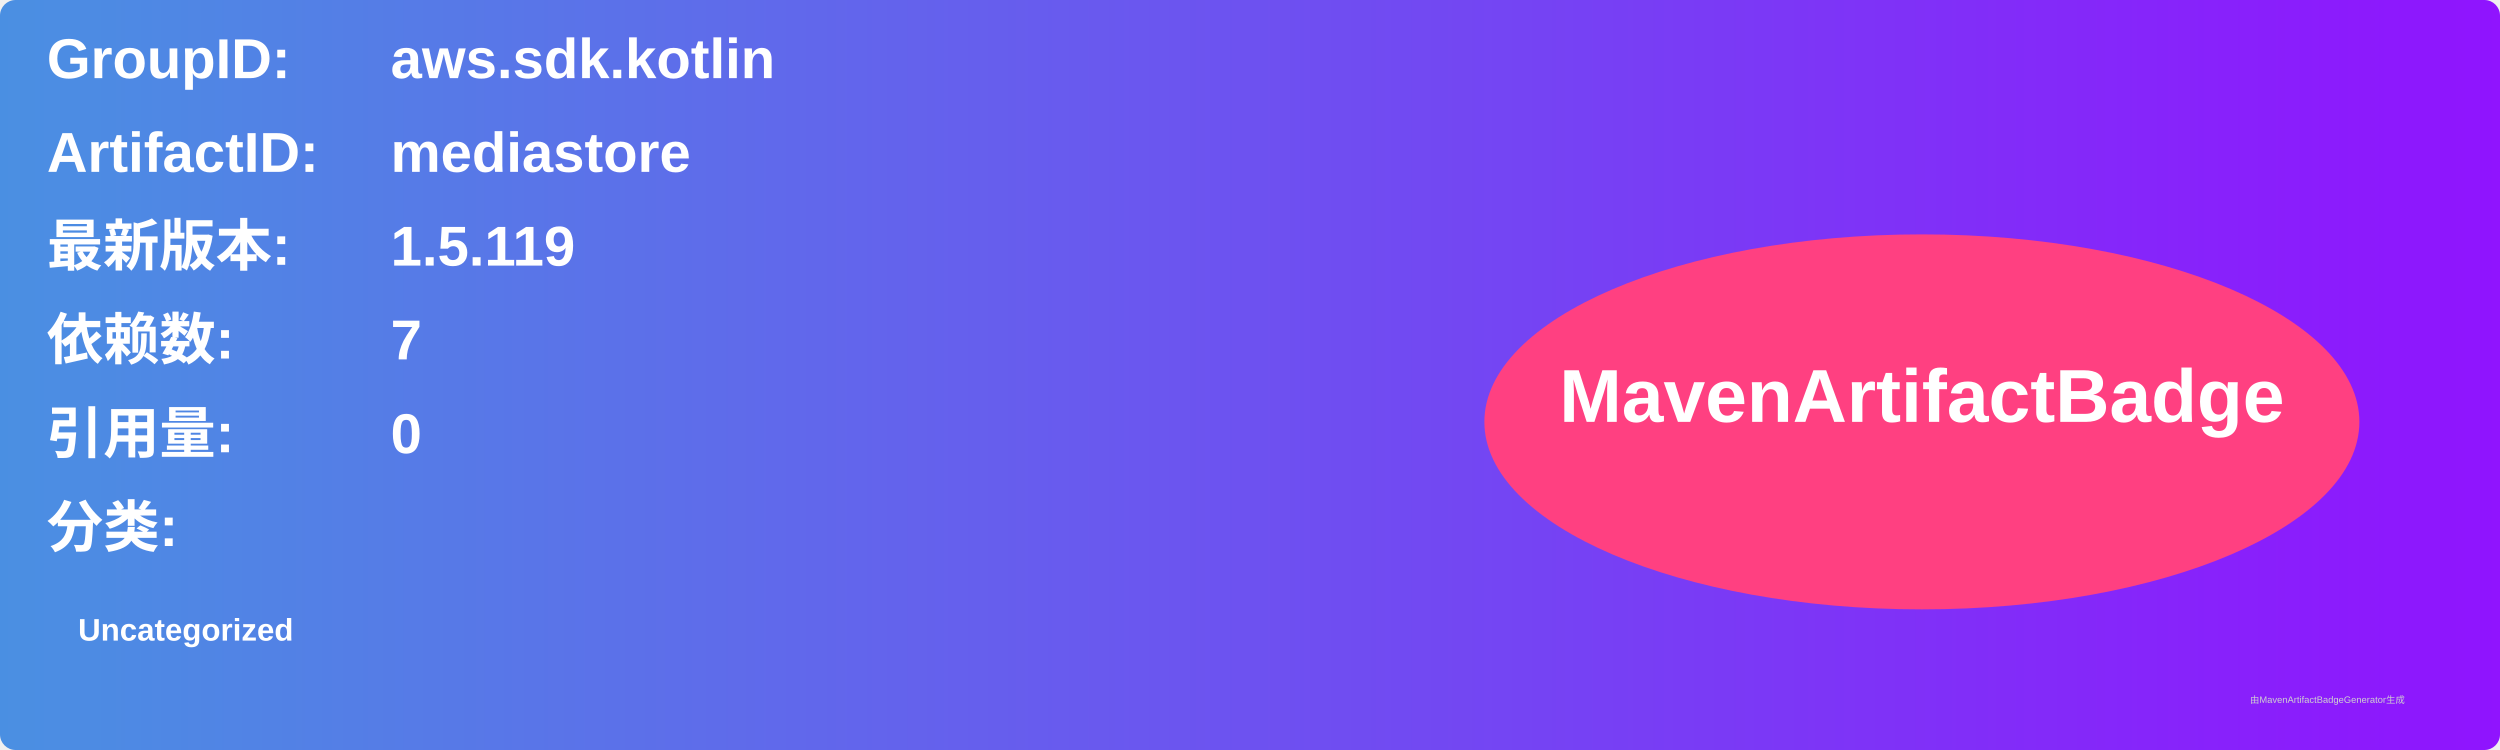
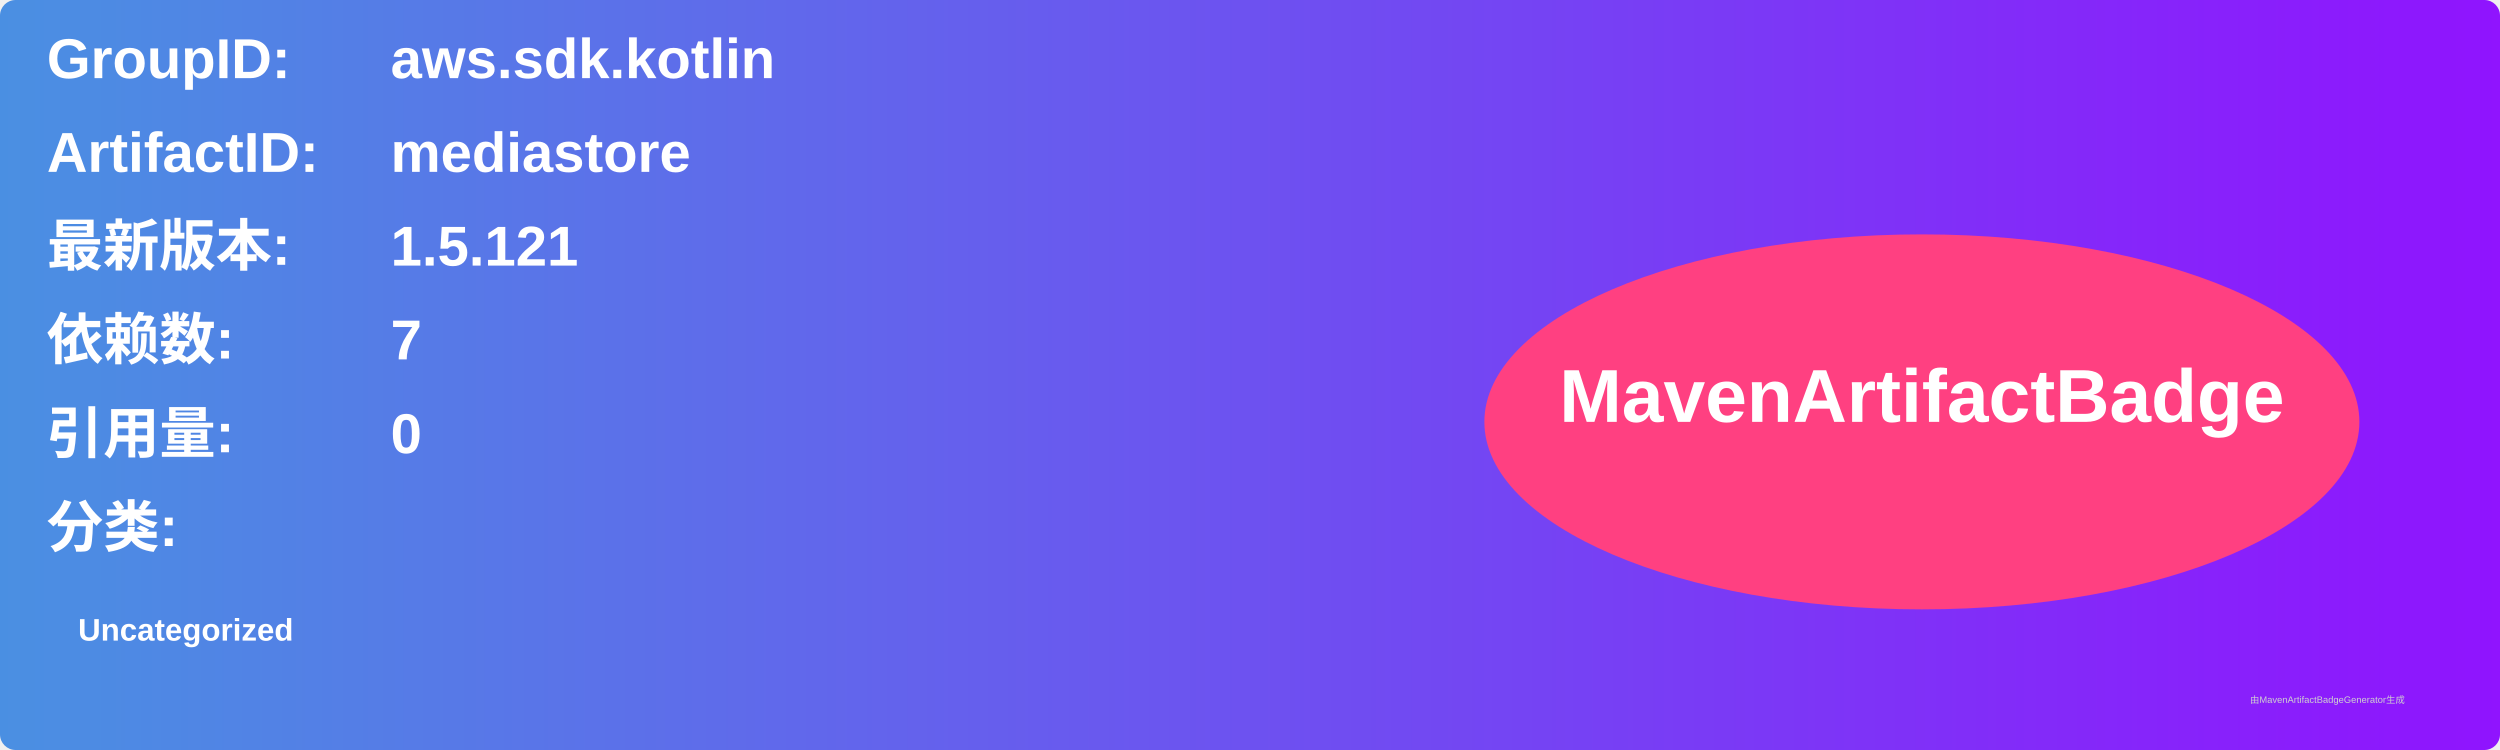
<svg xmlns="http://www.w3.org/2000/svg" width="800" height="240" viewBox="0 0 800 240">
  <linearGradient id="grad" x1="0%" y1="0%" x2="100%" y2="0%">
    <stop offset="0%" stop-color="#4a90e2" />
    <stop offset="100%" stop-color="#9013fe" />
  </linearGradient>
  <rect width="100%" height="100%" rx="5" ry="5" fill="url(#grad)" />
  <g transform="translate(15, 15)">
    <text x="0" y="10" font-family="Arial" font-size="18" fill="white" font-weight="bold" width="260">GroupID:</text>
    <text x="110" y="10" font-family="Arial" font-size="18" fill="white" font-weight="bold" width="460">aws.sdk.kotlin</text>
    <text x="0" y="40" font-family="Arial" font-size="18" fill="white" font-weight="bold" width="260">ArtifactID:</text>
    <text x="110" y="40" font-family="Arial" font-size="18" fill="white" font-weight="bold" width="460">mediastore</text>
    <text x="0" y="70" font-family="Arial" font-size="18" fill="white" font-weight="bold">最新版本:</text>
    <text x="110" y="70" font-family="Arial" font-size="18" fill="white" font-weight="bold">
-       <tspan font-weight="bold">1.5.119</tspan>
+       <tspan font-weight="bold">1.5.121</tspan>
    </text>
    <text x="0" y="100" font-family="Arial" font-size="18" fill="white" font-weight="bold">依赖数: </text>
    <text x="110" y="100" font-family="Arial" font-size="18" fill="white">
      <tspan font-weight="bold">7</tspan>
    </text>
    <text x="0" y="130" font-family="Arial" font-size="18" fill="white" font-weight="bold">引用量: </text>
    <text x="110" y="130" font-family="Arial" font-size="18" fill="white">
      <tspan font-weight="bold">0</tspan>
    </text>
    <text x="0" y="160" font-family="Arial" font-size="18" fill="white" font-weight="bold">分类:</text>
    <text x="10" y="190" font-family="Arial" font-size="10" fill="white">
      <tspan font-weight="bold">Uncategorized</tspan>
    </text>
    <ellipse cx="600" cy="120" rx="140" ry="60" fill="#ff4081" />
    <text x="600" y="120" text-anchor="middle" font-family="Arial" font-size="24" fill="white" font-weight="bold">MavenArtifactBadge</text>
  </g>
  <text x="720" y="225" font-family="Arial" font-size="3" fill="#d0d0d0">由MavenArtifactBadgeGenerator生成</text>
</svg>
